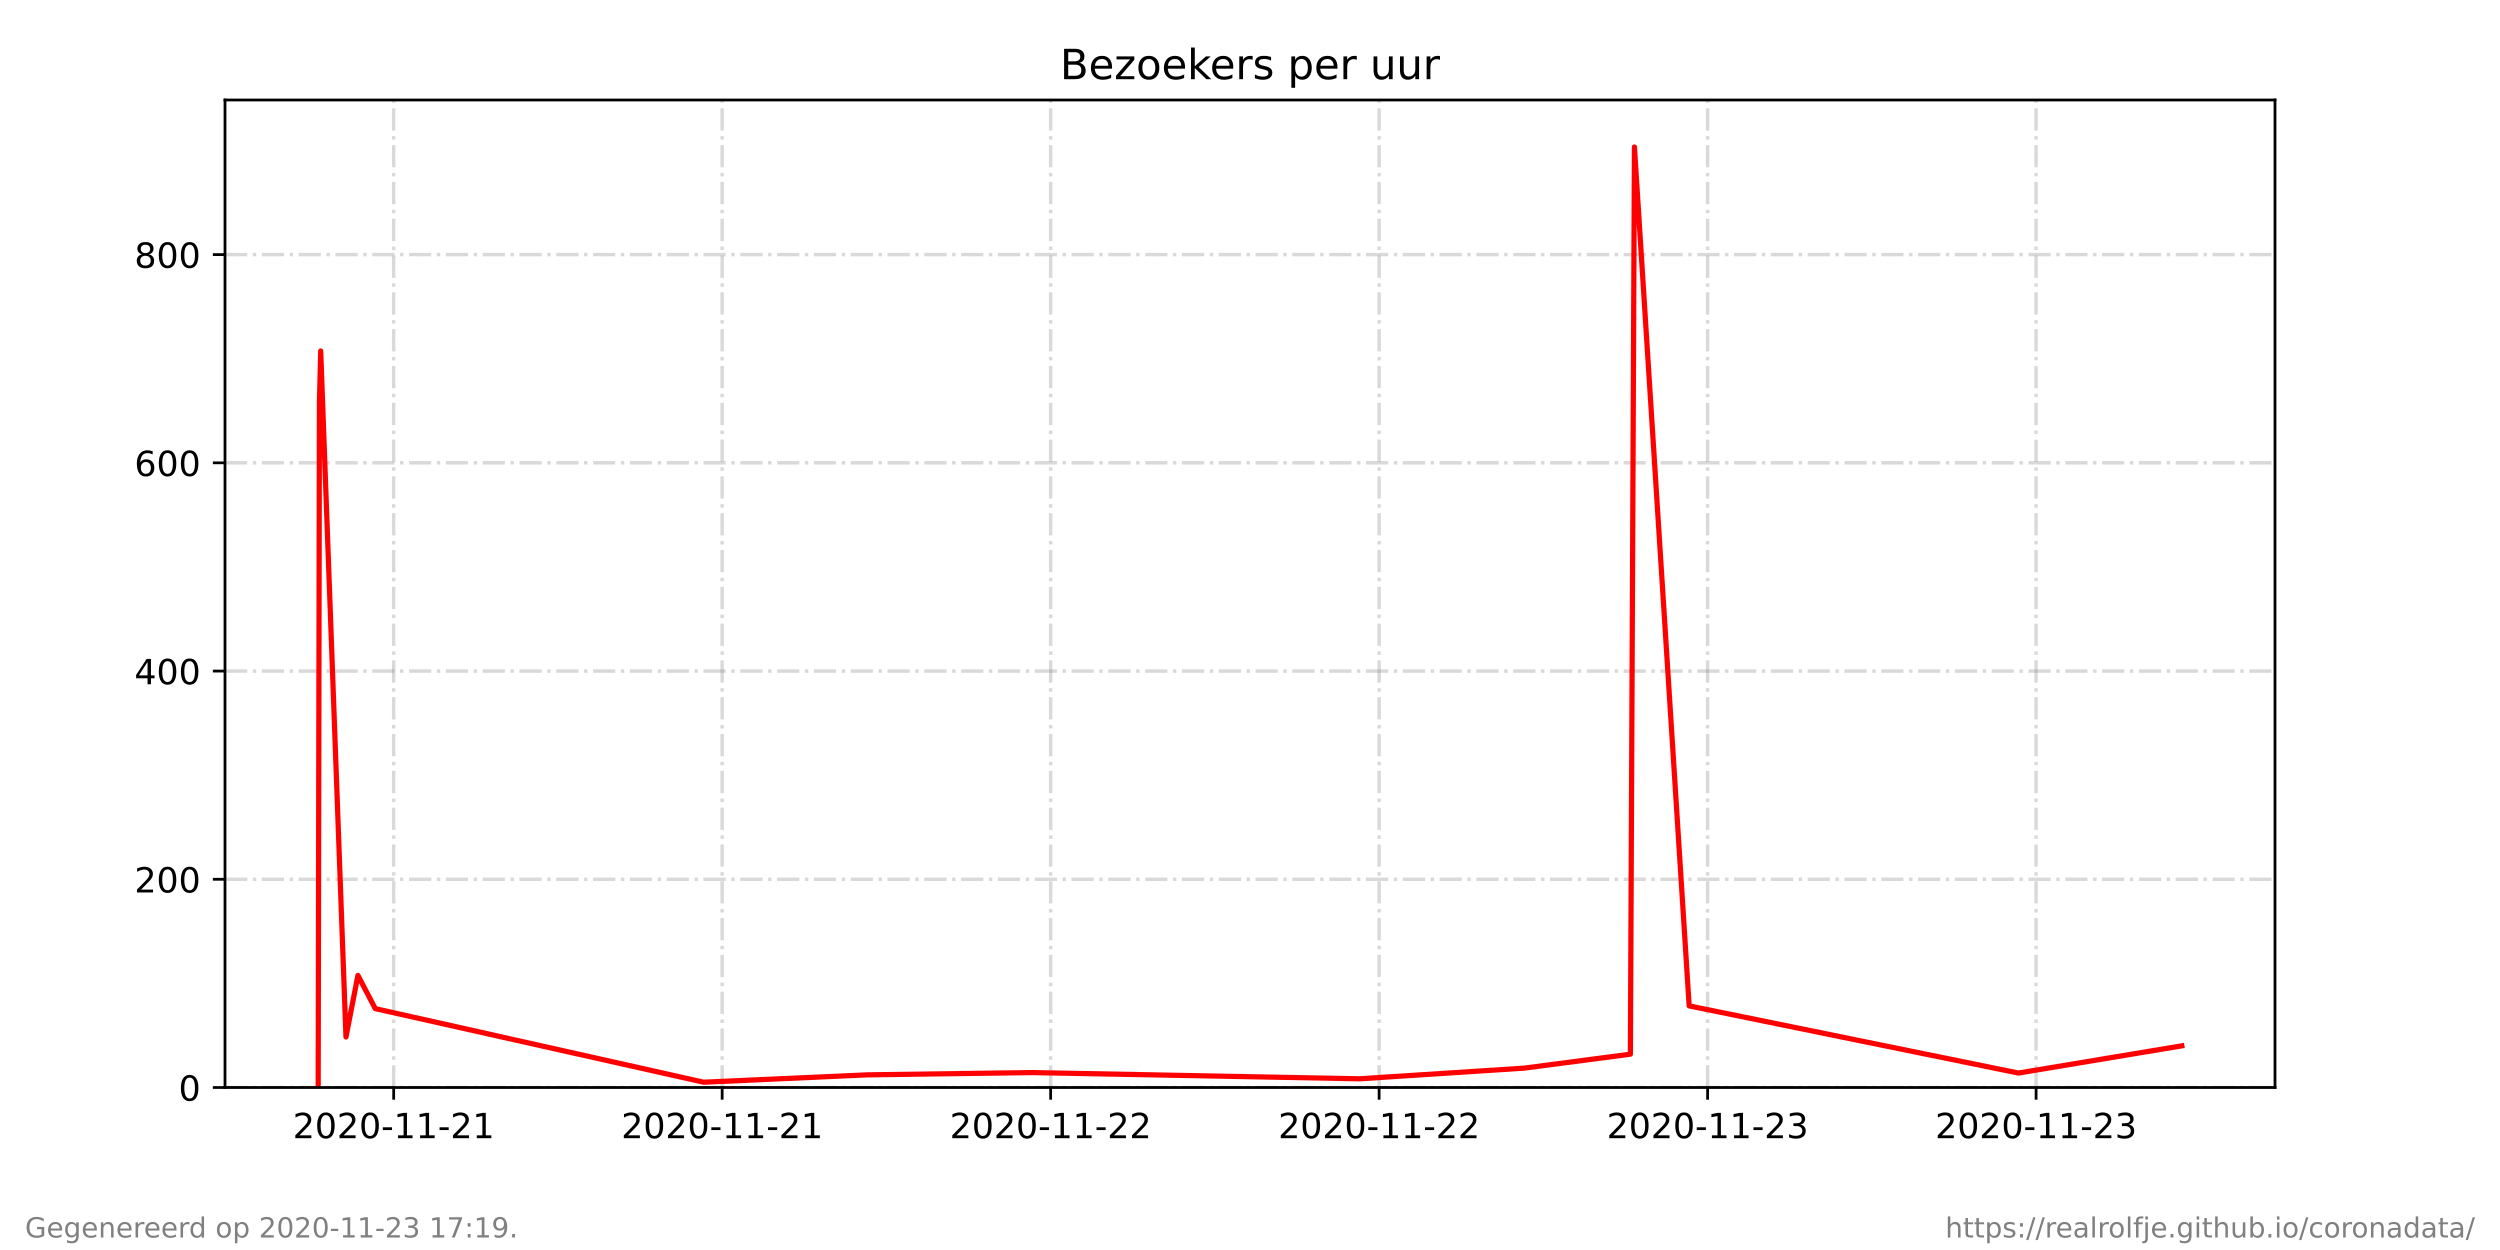
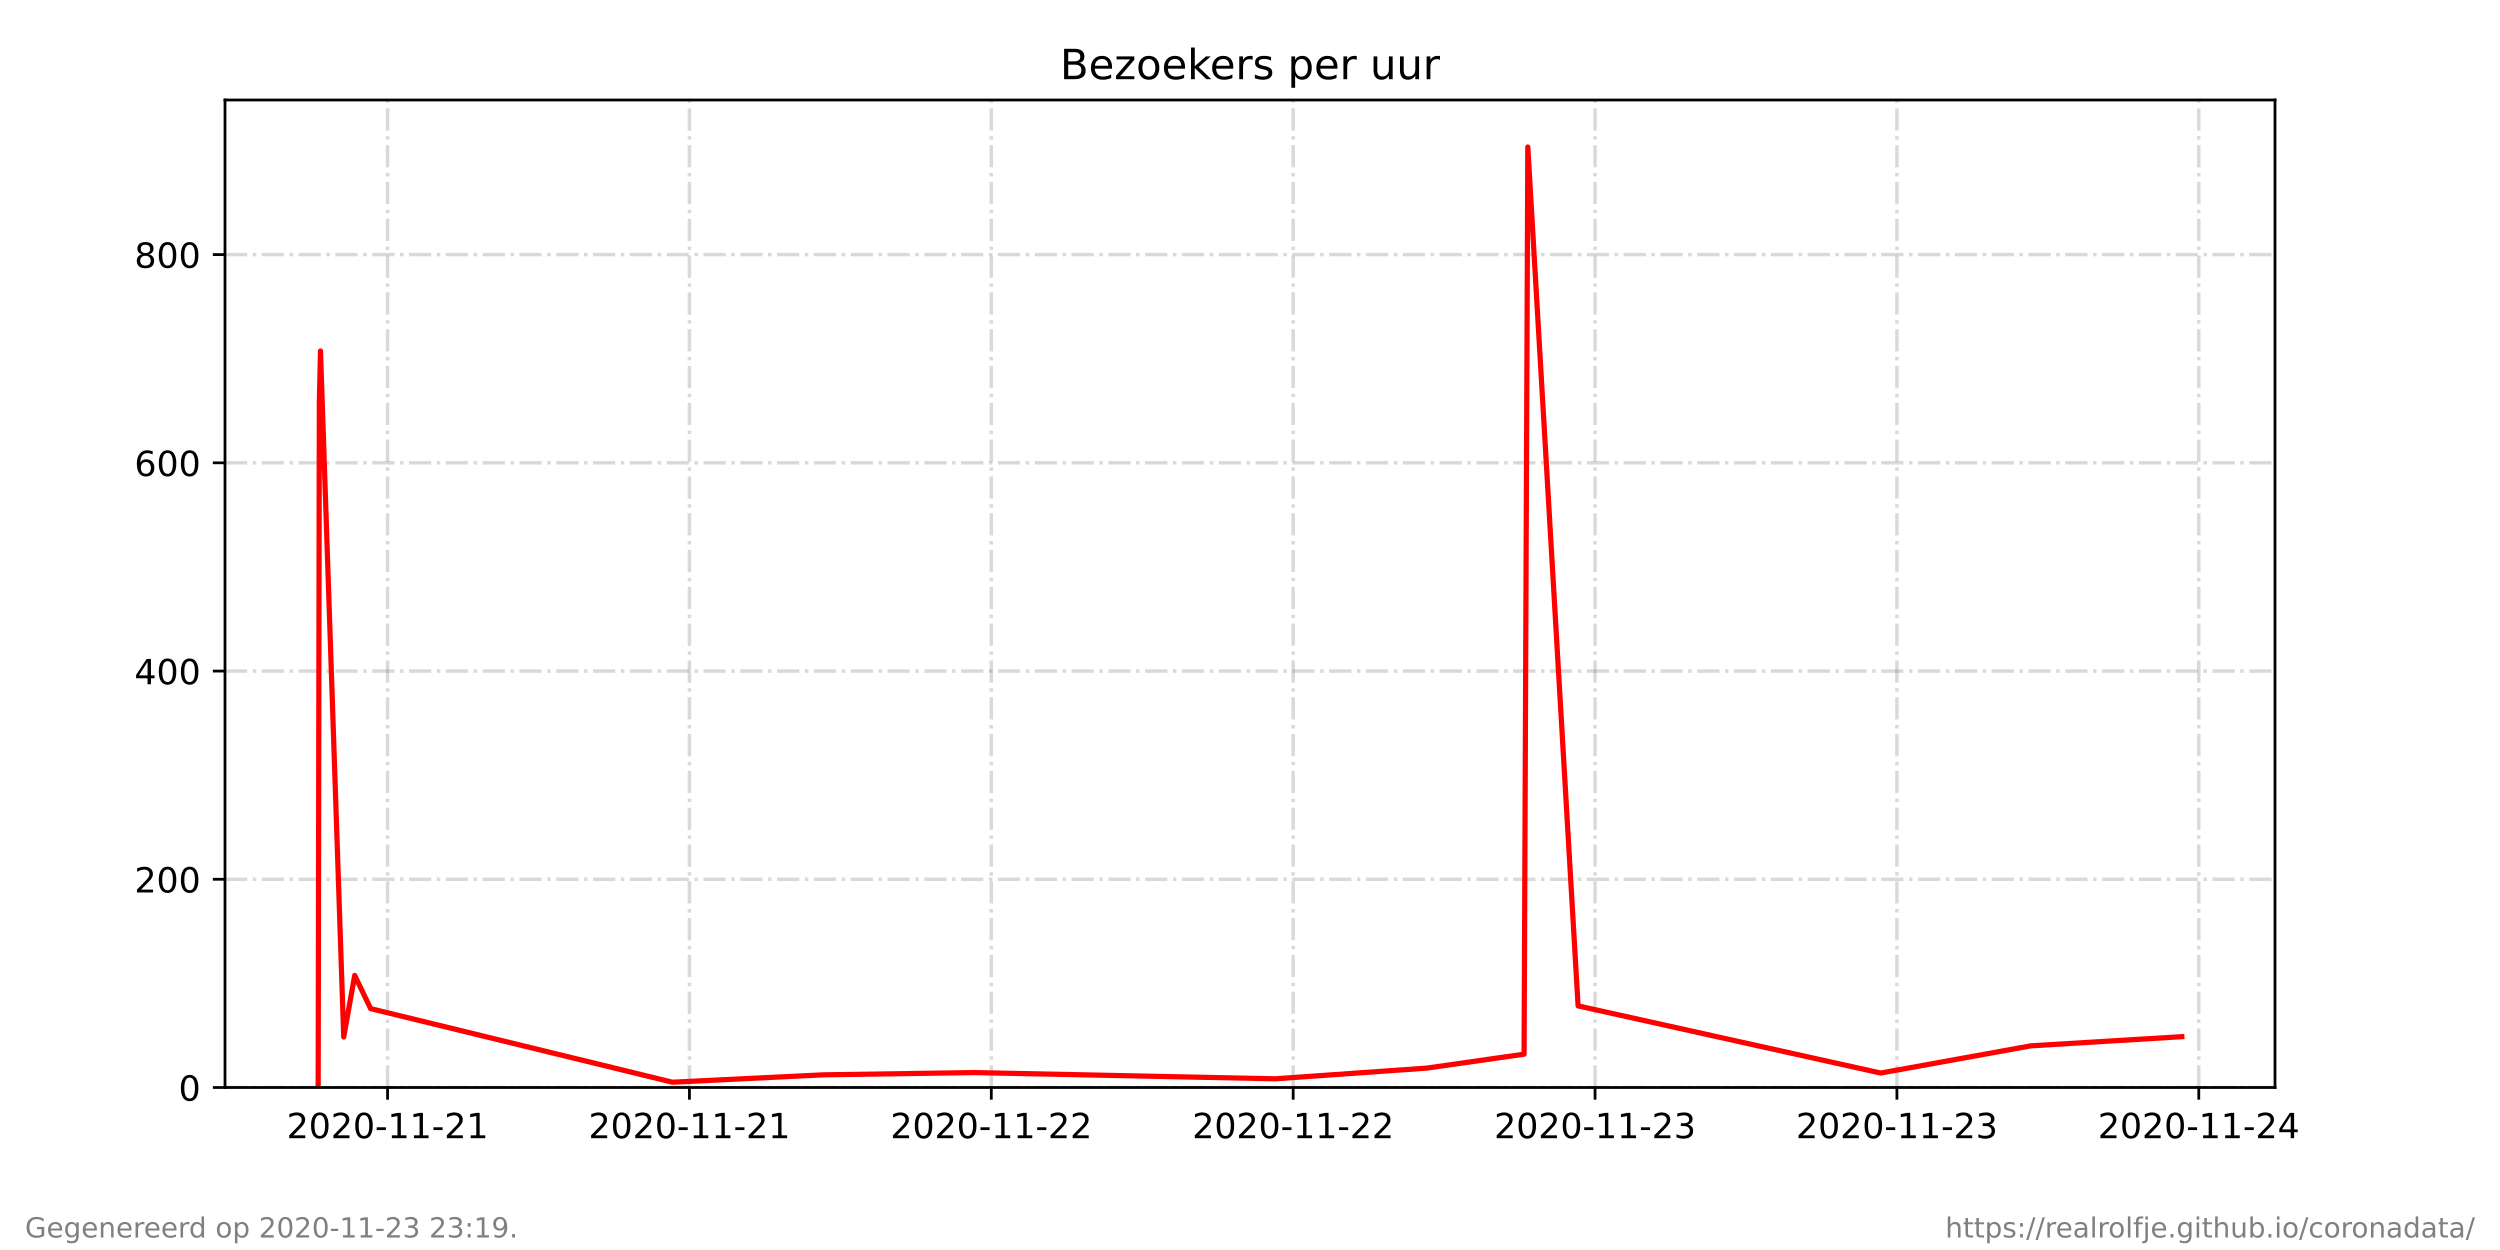
<svg xmlns="http://www.w3.org/2000/svg" xmlns:xlink="http://www.w3.org/1999/xlink" height="360pt" version="1.1" viewBox="0 0 720 360" width="720pt">
  <defs>
    <style type="text/css">*{stroke-linecap:butt;stroke-linejoin:round;}</style>
  </defs>
  <g id="figure_1">
    <g id="patch_1">
      <path d="M 0 360  L 720 360  L 720 0  L 0 0  z " style="fill:#ffffff;" />
    </g>
    <g id="axes_1">
      <g id="patch_2">
        <path d="M 64.8 313.2  L 655.2 313.2  L 655.2 28.8  L 64.8 28.8  z " style="fill:#ffffff;" />
      </g>
      <g id="matplotlib.axis_1">
        <g id="xtick_1">
          <g id="line2d_1">
-             <path clip-path="url(#pda95b20671)" d="M 113.38 313.2  L 113.38 28.8  " style="fill:none;stroke:#808080;stroke-dasharray:6.4,1.6,1,1.6;stroke-dashoffset:0;stroke-opacity:0.3;" />
+             <path clip-path="url(#p04ab63940b)" d="M 111.618 313.2  L 111.618 28.8  " style="fill:none;stroke:#808080;stroke-dasharray:6.4,1.6,1,1.6;stroke-dashoffset:0;stroke-opacity:0.3;" />
          </g>
          <g id="line2d_2">
            <defs>
-               <path d="M 0 0  L 0 3.5  " id="m7d4eda33a1" style="stroke:#000000;stroke-width:0.8;" />
+               <path d="M 0 0  L 0 3.5  " id="m102d24e102" style="stroke:#000000;stroke-width:0.8;" />
            </defs>
            <g>
-               <use style="stroke:#000000;stroke-width:0.8;" x="113.38" xlink:href="#m7d4eda33a1" y="313.2" />
+               <use style="stroke:#000000;stroke-width:0.8;" x="111.618" xlink:href="#m102d24e102" y="313.2" />
            </g>
          </g>
          <g id="text_1">
-             <g transform="translate(84.32181 327.7984)scale(0.1 -0.1)">
+             <g transform="translate(82.56035 327.7984)scale(0.1 -0.1)">
              <defs>
                <path d="M 19.188 8.297  L 53.609 8.297  L 53.609 0  L 7.328 0  L 7.328 8.297  Q 12.938 14.109 22.625 23.891  Q 32.328 33.688 34.812 36.531  Q 39.547 41.844 41.422 45.531  Q 43.312 49.219 43.312 52.781  Q 43.312 58.594 39.234 62.25  Q 35.156 65.922 28.609 65.922  Q 23.969 65.922 18.812 64.312  Q 13.672 62.703 7.812 59.422  L 7.812 69.391  Q 13.766 71.781 18.938 73  Q 24.125 74.219 28.422 74.219  Q 39.75 74.219 46.484 68.547  Q 53.219 62.891 53.219 53.422  Q 53.219 48.922 51.531 44.891  Q 49.859 40.875 45.406 35.406  Q 44.188 33.984 37.641 27.219  Q 31.109 20.453 19.188 8.297  z " id="DejaVuSans-50" />
                <path d="M 31.781 66.406  Q 24.172 66.406 20.328 58.906  Q 16.5 51.422 16.5 36.375  Q 16.5 21.391 20.328 13.891  Q 24.172 6.391 31.781 6.391  Q 39.453 6.391 43.281 13.891  Q 47.125 21.391 47.125 36.375  Q 47.125 51.422 43.281 58.906  Q 39.453 66.406 31.781 66.406  z M 31.781 74.219  Q 44.047 74.219 50.516 64.516  Q 56.984 54.828 56.984 36.375  Q 56.984 17.969 50.516 8.266  Q 44.047 -1.422 31.781 -1.422  Q 19.531 -1.422 13.062 8.266  Q 6.594 17.969 6.594 36.375  Q 6.594 54.828 13.062 64.516  Q 19.531 74.219 31.781 74.219  z " id="DejaVuSans-48" />
                <path d="M 4.891 31.391  L 31.203 31.391  L 31.203 23.391  L 4.891 23.391  z " id="DejaVuSans-45" />
                <path d="M 12.406 8.297  L 28.516 8.297  L 28.516 63.922  L 10.984 60.406  L 10.984 69.391  L 28.422 72.906  L 38.281 72.906  L 38.281 8.297  L 54.391 8.297  L 54.391 0  L 12.406 0  z " id="DejaVuSans-49" />
              </defs>
              <use xlink:href="#DejaVuSans-50" />
              <use x="63.623" xlink:href="#DejaVuSans-48" />
              <use x="127.246" xlink:href="#DejaVuSans-50" />
              <use x="190.869" xlink:href="#DejaVuSans-48" />
              <use x="254.492" xlink:href="#DejaVuSans-45" />
              <use x="290.576" xlink:href="#DejaVuSans-49" />
              <use x="354.199" xlink:href="#DejaVuSans-49" />
              <use x="417.822" xlink:href="#DejaVuSans-45" />
              <use x="453.906" xlink:href="#DejaVuSans-50" />
              <use x="517.529" xlink:href="#DejaVuSans-49" />
            </g>
          </g>
        </g>
        <g id="xtick_2">
          <g id="line2d_3">
-             <path clip-path="url(#pda95b20671)" d="M 207.982 313.2  L 207.982 28.8  " style="fill:none;stroke:#808080;stroke-dasharray:6.4,1.6,1,1.6;stroke-dashoffset:0;stroke-opacity:0.3;" />
+             <path clip-path="url(#p04ab63940b)" d="M 198.557 313.2  L 198.557 28.8  " style="fill:none;stroke:#808080;stroke-dasharray:6.4,1.6,1,1.6;stroke-dashoffset:0;stroke-opacity:0.3;" />
          </g>
          <g id="line2d_4">
            <g>
-               <use style="stroke:#000000;stroke-width:0.8;" x="207.982" xlink:href="#m7d4eda33a1" y="313.2" />
+               <use style="stroke:#000000;stroke-width:0.8;" x="198.557" xlink:href="#m102d24e102" y="313.2" />
            </g>
          </g>
          <g id="text_2">
-             <g transform="translate(178.9244 327.7984)scale(0.1 -0.1)">
+             <g transform="translate(169.499 327.7984)scale(0.1 -0.1)">
              <use xlink:href="#DejaVuSans-50" />
              <use x="63.623" xlink:href="#DejaVuSans-48" />
              <use x="127.246" xlink:href="#DejaVuSans-50" />
              <use x="190.869" xlink:href="#DejaVuSans-48" />
              <use x="254.492" xlink:href="#DejaVuSans-45" />
              <use x="290.576" xlink:href="#DejaVuSans-49" />
              <use x="354.199" xlink:href="#DejaVuSans-49" />
              <use x="417.822" xlink:href="#DejaVuSans-45" />
              <use x="453.906" xlink:href="#DejaVuSans-50" />
              <use x="517.529" xlink:href="#DejaVuSans-49" />
            </g>
          </g>
        </g>
        <g id="xtick_3">
          <g id="line2d_5">
-             <path clip-path="url(#pda95b20671)" d="M 302.585 313.2  L 302.585 28.8  " style="fill:none;stroke:#808080;stroke-dasharray:6.4,1.6,1,1.6;stroke-dashoffset:0;stroke-opacity:0.3;" />
+             <path clip-path="url(#p04ab63940b)" d="M 285.495 313.2  L 285.495 28.8  " style="fill:none;stroke:#808080;stroke-dasharray:6.4,1.6,1,1.6;stroke-dashoffset:0;stroke-opacity:0.3;" />
          </g>
          <g id="line2d_6">
            <g>
-               <use style="stroke:#000000;stroke-width:0.8;" x="302.585" xlink:href="#m7d4eda33a1" y="313.2" />
+               <use style="stroke:#000000;stroke-width:0.8;" x="285.495" xlink:href="#m102d24e102" y="313.2" />
            </g>
          </g>
          <g id="text_3">
-             <g transform="translate(273.527 327.7984)scale(0.1 -0.1)">
+             <g transform="translate(256.4376 327.7984)scale(0.1 -0.1)">
              <use xlink:href="#DejaVuSans-50" />
              <use x="63.623" xlink:href="#DejaVuSans-48" />
              <use x="127.246" xlink:href="#DejaVuSans-50" />
              <use x="190.869" xlink:href="#DejaVuSans-48" />
              <use x="254.492" xlink:href="#DejaVuSans-45" />
              <use x="290.576" xlink:href="#DejaVuSans-49" />
              <use x="354.199" xlink:href="#DejaVuSans-49" />
              <use x="417.822" xlink:href="#DejaVuSans-45" />
              <use x="453.906" xlink:href="#DejaVuSans-50" />
              <use x="517.529" xlink:href="#DejaVuSans-50" />
            </g>
          </g>
        </g>
        <g id="xtick_4">
          <g id="line2d_7">
-             <path clip-path="url(#pda95b20671)" d="M 397.187 313.2  L 397.187 28.8  " style="fill:none;stroke:#808080;stroke-dasharray:6.4,1.6,1,1.6;stroke-dashoffset:0;stroke-opacity:0.3;" />
+             <path clip-path="url(#p04ab63940b)" d="M 372.434 313.2  L 372.434 28.8  " style="fill:none;stroke:#808080;stroke-dasharray:6.4,1.6,1,1.6;stroke-dashoffset:0;stroke-opacity:0.3;" />
          </g>
          <g id="line2d_8">
            <g>
-               <use style="stroke:#000000;stroke-width:0.8;" x="397.187" xlink:href="#m7d4eda33a1" y="313.2" />
+               <use style="stroke:#000000;stroke-width:0.8;" x="372.434" xlink:href="#m102d24e102" y="313.2" />
            </g>
          </g>
          <g id="text_4">
-             <g transform="translate(368.1295 327.7984)scale(0.1 -0.1)">
+             <g transform="translate(343.3762 327.7984)scale(0.1 -0.1)">
              <use xlink:href="#DejaVuSans-50" />
              <use x="63.623" xlink:href="#DejaVuSans-48" />
              <use x="127.246" xlink:href="#DejaVuSans-50" />
              <use x="190.869" xlink:href="#DejaVuSans-48" />
              <use x="254.492" xlink:href="#DejaVuSans-45" />
              <use x="290.576" xlink:href="#DejaVuSans-49" />
              <use x="354.199" xlink:href="#DejaVuSans-49" />
              <use x="417.822" xlink:href="#DejaVuSans-45" />
              <use x="453.906" xlink:href="#DejaVuSans-50" />
              <use x="517.529" xlink:href="#DejaVuSans-50" />
            </g>
          </g>
        </g>
        <g id="xtick_5">
          <g id="line2d_9">
-             <path clip-path="url(#pda95b20671)" d="M 491.79 313.2  L 491.79 28.8  " style="fill:none;stroke:#808080;stroke-dasharray:6.4,1.6,1,1.6;stroke-dashoffset:0;stroke-opacity:0.3;" />
+             <path clip-path="url(#p04ab63940b)" d="M 459.373 313.2  L 459.373 28.8  " style="fill:none;stroke:#808080;stroke-dasharray:6.4,1.6,1,1.6;stroke-dashoffset:0;stroke-opacity:0.3;" />
          </g>
          <g id="line2d_10">
            <g>
-               <use style="stroke:#000000;stroke-width:0.8;" x="491.79" xlink:href="#m7d4eda33a1" y="313.2" />
+               <use style="stroke:#000000;stroke-width:0.8;" x="459.373" xlink:href="#m102d24e102" y="313.2" />
            </g>
          </g>
          <g id="text_5">
-             <g transform="translate(462.7321 327.7984)scale(0.1 -0.1)">
+             <g transform="translate(430.3148 327.7984)scale(0.1 -0.1)">
              <defs>
                <path d="M 40.578 39.312  Q 47.656 37.797 51.625 33  Q 55.609 28.219 55.609 21.188  Q 55.609 10.406 48.188 4.484  Q 40.766 -1.422 27.094 -1.422  Q 22.516 -1.422 17.656 -0.516  Q 12.797 0.391 7.625 2.203  L 7.625 11.719  Q 11.719 9.328 16.594 8.109  Q 21.484 6.891 26.812 6.891  Q 36.078 6.891 40.938 10.547  Q 45.797 14.203 45.797 21.188  Q 45.797 27.641 41.281 31.266  Q 36.766 34.906 28.719 34.906  L 20.219 34.906  L 20.219 43.016  L 29.109 43.016  Q 36.375 43.016 40.234 45.922  Q 44.094 48.828 44.094 54.297  Q 44.094 59.906 40.109 62.906  Q 36.141 65.922 28.719 65.922  Q 24.656 65.922 20.016 65.031  Q 15.375 64.156 9.812 62.312  L 9.812 71.094  Q 15.438 72.656 20.344 73.438  Q 25.25 74.219 29.594 74.219  Q 40.828 74.219 47.359 69.109  Q 53.906 64.016 53.906 55.328  Q 53.906 49.266 50.438 45.094  Q 46.969 40.922 40.578 39.312  z " id="DejaVuSans-51" />
              </defs>
              <use xlink:href="#DejaVuSans-50" />
              <use x="63.623" xlink:href="#DejaVuSans-48" />
              <use x="127.246" xlink:href="#DejaVuSans-50" />
              <use x="190.869" xlink:href="#DejaVuSans-48" />
              <use x="254.492" xlink:href="#DejaVuSans-45" />
              <use x="290.576" xlink:href="#DejaVuSans-49" />
              <use x="354.199" xlink:href="#DejaVuSans-49" />
              <use x="417.822" xlink:href="#DejaVuSans-45" />
              <use x="453.906" xlink:href="#DejaVuSans-50" />
              <use x="517.529" xlink:href="#DejaVuSans-51" />
            </g>
          </g>
        </g>
        <g id="xtick_6">
          <g id="line2d_11">
-             <path clip-path="url(#pda95b20671)" d="M 586.393 313.2  L 586.393 28.8  " style="fill:none;stroke:#808080;stroke-dasharray:6.4,1.6,1,1.6;stroke-dashoffset:0;stroke-opacity:0.3;" />
+             <path clip-path="url(#p04ab63940b)" d="M 546.311 313.2  L 546.311 28.8  " style="fill:none;stroke:#808080;stroke-dasharray:6.4,1.6,1,1.6;stroke-dashoffset:0;stroke-opacity:0.3;" />
          </g>
          <g id="line2d_12">
            <g>
-               <use style="stroke:#000000;stroke-width:0.8;" x="586.393" xlink:href="#m7d4eda33a1" y="313.2" />
+               <use style="stroke:#000000;stroke-width:0.8;" x="546.311" xlink:href="#m102d24e102" y="313.2" />
            </g>
          </g>
          <g id="text_6">
-             <g transform="translate(557.3347 327.7984)scale(0.1 -0.1)">
+             <g transform="translate(517.2535 327.7984)scale(0.1 -0.1)">
              <use xlink:href="#DejaVuSans-50" />
              <use x="63.623" xlink:href="#DejaVuSans-48" />
              <use x="127.246" xlink:href="#DejaVuSans-50" />
              <use x="190.869" xlink:href="#DejaVuSans-48" />
              <use x="254.492" xlink:href="#DejaVuSans-45" />
              <use x="290.576" xlink:href="#DejaVuSans-49" />
              <use x="354.199" xlink:href="#DejaVuSans-49" />
              <use x="417.822" xlink:href="#DejaVuSans-45" />
              <use x="453.906" xlink:href="#DejaVuSans-50" />
              <use x="517.529" xlink:href="#DejaVuSans-51" />
            </g>
          </g>
        </g>
-       </g>
-       <g id="matplotlib.axis_2">
-         <g id="ytick_1">
+         <g id="xtick_7">
          <g id="line2d_13">
-             <path clip-path="url(#pda95b20671)" d="M 64.8 313.2  L 655.2 313.2  " style="fill:none;stroke:#808080;stroke-dasharray:6.4,1.6,1,1.6;stroke-dashoffset:0;stroke-opacity:0.3;" />
+             <path clip-path="url(#p04ab63940b)" d="M 633.25 313.2  L 633.25 28.8  " style="fill:none;stroke:#808080;stroke-dasharray:6.4,1.6,1,1.6;stroke-dashoffset:0;stroke-opacity:0.3;" />
          </g>
          <g id="line2d_14">
-             <defs>
-               <path d="M 0 0  L -3.5 0  " id="m182c0d3eeb" style="stroke:#000000;stroke-width:0.8;" />
-             </defs>
-             <g>
-               <use style="stroke:#000000;stroke-width:0.8;" x="64.8" xlink:href="#m182c0d3eeb" y="313.2" />
+             <g>
+               <use style="stroke:#000000;stroke-width:0.8;" x="633.25" xlink:href="#m102d24e102" y="313.2" />
            </g>
          </g>
          <g id="text_7">
-             <g transform="translate(51.4375 316.9992)scale(0.1 -0.1)">
-               <use xlink:href="#DejaVuSans-48" />
-             </g>
-           </g>
-         </g>
-         <g id="ytick_2">
-           <g id="line2d_15">
-             <path clip-path="url(#pda95b20671)" d="M 64.8 253.232  L 655.2 253.232  " style="fill:none;stroke:#808080;stroke-dasharray:6.4,1.6,1,1.6;stroke-dashoffset:0;stroke-opacity:0.3;" />
-           </g>
-           <g id="line2d_16">
-             <g>
-               <use style="stroke:#000000;stroke-width:0.8;" x="64.8" xlink:href="#m182c0d3eeb" y="253.232" />
-             </g>
-           </g>
-           <g id="text_8">
-             <g transform="translate(38.7125 257.031)scale(0.1 -0.1)">
-               <use xlink:href="#DejaVuSans-50" />
-               <use x="63.623" xlink:href="#DejaVuSans-48" />
-               <use x="127.246" xlink:href="#DejaVuSans-48" />
-             </g>
-           </g>
-         </g>
-         <g id="ytick_3">
-           <g id="line2d_17">
-             <path clip-path="url(#pda95b20671)" d="M 64.8 193.264  L 655.2 193.264  " style="fill:none;stroke:#808080;stroke-dasharray:6.4,1.6,1,1.6;stroke-dashoffset:0;stroke-opacity:0.3;" />
-           </g>
-           <g id="line2d_18">
-             <g>
-               <use style="stroke:#000000;stroke-width:0.8;" x="64.8" xlink:href="#m182c0d3eeb" y="193.264" />
-             </g>
-           </g>
-           <g id="text_9">
-             <g transform="translate(38.7125 197.0628)scale(0.1 -0.1)">
+             <g transform="translate(604.1921 327.7984)scale(0.1 -0.1)">
              <defs>
                <path d="M 37.797 64.312  L 12.891 25.391  L 37.797 25.391  z M 35.203 72.906  L 47.609 72.906  L 47.609 25.391  L 58.016 25.391  L 58.016 17.188  L 47.609 17.188  L 47.609 0  L 37.797 0  L 37.797 17.188  L 4.891 17.188  L 4.891 26.703  z " id="DejaVuSans-52" />
              </defs>
+               <use xlink:href="#DejaVuSans-50" />
+               <use x="63.623" xlink:href="#DejaVuSans-48" />
+               <use x="127.246" xlink:href="#DejaVuSans-50" />
+               <use x="190.869" xlink:href="#DejaVuSans-48" />
+               <use x="254.492" xlink:href="#DejaVuSans-45" />
+               <use x="290.576" xlink:href="#DejaVuSans-49" />
+               <use x="354.199" xlink:href="#DejaVuSans-49" />
+               <use x="417.822" xlink:href="#DejaVuSans-45" />
+               <use x="453.906" xlink:href="#DejaVuSans-50" />
+               <use x="517.529" xlink:href="#DejaVuSans-52" />
+             </g>
+           </g>
+         </g>
+       </g>
+       <g id="matplotlib.axis_2">
+         <g id="ytick_1">
+           <g id="line2d_15">
+             <path clip-path="url(#p04ab63940b)" d="M 64.8 313.2  L 655.2 313.2  " style="fill:none;stroke:#808080;stroke-dasharray:6.4,1.6,1,1.6;stroke-dashoffset:0;stroke-opacity:0.3;" />
+           </g>
+           <g id="line2d_16">
+             <defs>
+               <path d="M 0 0  L -3.5 0  " id="mc0eb3020c3" style="stroke:#000000;stroke-width:0.8;" />
+             </defs>
+             <g>
+               <use style="stroke:#000000;stroke-width:0.8;" x="64.8" xlink:href="#mc0eb3020c3" y="313.2" />
+             </g>
+           </g>
+           <g id="text_8">
+             <g transform="translate(51.4375 316.9992)scale(0.1 -0.1)">
+               <use xlink:href="#DejaVuSans-48" />
+             </g>
+           </g>
+         </g>
+         <g id="ytick_2">
+           <g id="line2d_17">
+             <path clip-path="url(#p04ab63940b)" d="M 64.8 253.232  L 655.2 253.232  " style="fill:none;stroke:#808080;stroke-dasharray:6.4,1.6,1,1.6;stroke-dashoffset:0;stroke-opacity:0.3;" />
+           </g>
+           <g id="line2d_18">
+             <g>
+               <use style="stroke:#000000;stroke-width:0.8;" x="64.8" xlink:href="#mc0eb3020c3" y="253.232" />
+             </g>
+           </g>
+           <g id="text_9">
+             <g transform="translate(38.7125 257.031)scale(0.1 -0.1)">
+               <use xlink:href="#DejaVuSans-50" />
+               <use x="63.623" xlink:href="#DejaVuSans-48" />
+               <use x="127.246" xlink:href="#DejaVuSans-48" />
+             </g>
+           </g>
+         </g>
+         <g id="ytick_3">
+           <g id="line2d_19">
+             <path clip-path="url(#p04ab63940b)" d="M 64.8 193.264  L 655.2 193.264  " style="fill:none;stroke:#808080;stroke-dasharray:6.4,1.6,1,1.6;stroke-dashoffset:0;stroke-opacity:0.3;" />
+           </g>
+           <g id="line2d_20">
+             <g>
+               <use style="stroke:#000000;stroke-width:0.8;" x="64.8" xlink:href="#mc0eb3020c3" y="193.264" />
+             </g>
+           </g>
+           <g id="text_10">
+             <g transform="translate(38.7125 197.0628)scale(0.1 -0.1)">
              <use xlink:href="#DejaVuSans-52" />
              <use x="63.623" xlink:href="#DejaVuSans-48" />
              <use x="127.246" xlink:href="#DejaVuSans-48" />
            </g>
          </g>
        </g>
        <g id="ytick_4">
-           <g id="line2d_19">
-             <path clip-path="url(#pda95b20671)" d="M 64.8 133.295  L 655.2 133.295  " style="fill:none;stroke:#808080;stroke-dasharray:6.4,1.6,1,1.6;stroke-dashoffset:0;stroke-opacity:0.3;" />
-           </g>
-           <g id="line2d_20">
-             <g>
-               <use style="stroke:#000000;stroke-width:0.8;" x="64.8" xlink:href="#m182c0d3eeb" y="133.295" />
-             </g>
-           </g>
-           <g id="text_10">
+           <g id="line2d_21">
+             <path clip-path="url(#p04ab63940b)" d="M 64.8 133.295  L 655.2 133.295  " style="fill:none;stroke:#808080;stroke-dasharray:6.4,1.6,1,1.6;stroke-dashoffset:0;stroke-opacity:0.3;" />
+           </g>
+           <g id="line2d_22">
+             <g>
+               <use style="stroke:#000000;stroke-width:0.8;" x="64.8" xlink:href="#mc0eb3020c3" y="133.295" />
+             </g>
+           </g>
+           <g id="text_11">
            <g transform="translate(38.7125 137.0946)scale(0.1 -0.1)">
              <defs>
                <path d="M 33.016 40.375  Q 26.375 40.375 22.484 35.828  Q 18.609 31.297 18.609 23.391  Q 18.609 15.531 22.484 10.953  Q 26.375 6.391 33.016 6.391  Q 39.656 6.391 43.531 10.953  Q 47.406 15.531 47.406 23.391  Q 47.406 31.297 43.531 35.828  Q 39.656 40.375 33.016 40.375  z M 52.594 71.297  L 52.594 62.312  Q 48.875 64.062 45.094 64.984  Q 41.312 65.922 37.594 65.922  Q 27.828 65.922 22.672 59.328  Q 17.531 52.734 16.797 39.406  Q 19.672 43.656 24.016 45.922  Q 28.375 48.188 33.594 48.188  Q 44.578 48.188 50.953 41.516  Q 57.328 34.859 57.328 23.391  Q 57.328 12.156 50.688 5.359  Q 44.047 -1.422 33.016 -1.422  Q 20.359 -1.422 13.672 8.266  Q 6.984 17.969 6.984 36.375  Q 6.984 53.656 15.188 63.938  Q 23.391 74.219 37.203 74.219  Q 40.922 74.219 44.703 73.484  Q 48.484 72.75 52.594 71.297  z " id="DejaVuSans-54" />
              </defs>
              <use xlink:href="#DejaVuSans-54" />
              <use x="63.623" xlink:href="#DejaVuSans-48" />
              <use x="127.246" xlink:href="#DejaVuSans-48" />
            </g>
          </g>
        </g>
        <g id="ytick_5">
-           <g id="line2d_21">
-             <path clip-path="url(#pda95b20671)" d="M 64.8 73.327  L 655.2 73.327  " style="fill:none;stroke:#808080;stroke-dasharray:6.4,1.6,1,1.6;stroke-dashoffset:0;stroke-opacity:0.3;" />
-           </g>
-           <g id="line2d_22">
-             <g>
-               <use style="stroke:#000000;stroke-width:0.8;" x="64.8" xlink:href="#m182c0d3eeb" y="73.327" />
-             </g>
-           </g>
-           <g id="text_11">
+           <g id="line2d_23">
+             <path clip-path="url(#p04ab63940b)" d="M 64.8 73.327  L 655.2 73.327  " style="fill:none;stroke:#808080;stroke-dasharray:6.4,1.6,1,1.6;stroke-dashoffset:0;stroke-opacity:0.3;" />
+           </g>
+           <g id="line2d_24">
+             <g>
+               <use style="stroke:#000000;stroke-width:0.8;" x="64.8" xlink:href="#mc0eb3020c3" y="73.327" />
+             </g>
+           </g>
+           <g id="text_12">
            <g transform="translate(38.7125 77.1264)scale(0.1 -0.1)">
              <defs>
                <path d="M 31.781 34.625  Q 24.75 34.625 20.719 30.859  Q 16.703 27.094 16.703 20.516  Q 16.703 13.922 20.719 10.156  Q 24.75 6.391 31.781 6.391  Q 38.812 6.391 42.859 10.172  Q 46.922 13.969 46.922 20.516  Q 46.922 27.094 42.891 30.859  Q 38.875 34.625 31.781 34.625  z M 21.922 38.812  Q 15.578 40.375 12.031 44.719  Q 8.5 49.078 8.5 55.328  Q 8.5 64.062 14.719 69.141  Q 20.953 74.219 31.781 74.219  Q 42.672 74.219 48.875 69.141  Q 55.078 64.062 55.078 55.328  Q 55.078 49.078 51.531 44.719  Q 48 40.375 41.703 38.812  Q 48.828 37.156 52.797 32.312  Q 56.781 27.484 56.781 20.516  Q 56.781 9.906 50.312 4.234  Q 43.844 -1.422 31.781 -1.422  Q 19.734 -1.422 13.25 4.234  Q 6.781 9.906 6.781 20.516  Q 6.781 27.484 10.781 32.312  Q 14.797 37.156 21.922 38.812  z M 18.312 54.391  Q 18.312 48.734 21.844 45.562  Q 25.391 42.391 31.781 42.391  Q 38.141 42.391 41.719 45.562  Q 45.312 48.734 45.312 54.391  Q 45.312 60.062 41.719 63.234  Q 38.141 66.406 31.781 66.406  Q 25.391 66.406 21.844 63.234  Q 18.312 60.062 18.312 54.391  z " id="DejaVuSans-56" />
              </defs>
              <use xlink:href="#DejaVuSans-56" />
              <use x="63.623" xlink:href="#DejaVuSans-48" />
              <use x="127.246" xlink:href="#DejaVuSans-48" />
            </g>
          </g>
        </g>
      </g>
-       <g id="line2d_23">
-         <path clip-path="url(#pda95b20671)" d="M 91.636 313.2  L 91.996 115.744  L 92.361 101.082  L 99.64 298.651  L 103.081 280.916  L 108.074 290.489  L 202.652 311.676  L 249.958 309.552  L 297.272 308.904  L 391.601 310.694  L 439.01 307.616  L 469.554 303.604  L 470.715 42.343  L 486.479 289.697  L 581.294 309.037  L 628.364 301.198  " style="fill:none;stroke:#ff0000;stroke-linecap:square;stroke-width:1.5;" />
+       <g id="line2d_25">
+         <path clip-path="url(#p04ab63940b)" d="M 91.636 313.2  L 91.966 115.744  L 92.302 101.082  L 98.992 298.651  L 102.154 280.916  L 106.742 290.489  L 193.658 311.676  L 237.132 309.552  L 280.613 308.904  L 367.3 310.694  L 410.868 307.616  L 438.938 303.604  L 440.005 42.343  L 454.492 289.697  L 541.626 309.037  L 584.882 301.198  L 628.364 298.562  " style="fill:none;stroke:#ff0000;stroke-linecap:square;stroke-width:1.5;" />
      </g>
      <g id="patch_3">
        <path d="M 64.8 313.2  L 64.8 28.8  " style="fill:none;stroke:#000000;stroke-linecap:square;stroke-linejoin:miter;stroke-width:0.8;" />
      </g>
      <g id="patch_4">
        <path d="M 655.2 313.2  L 655.2 28.8  " style="fill:none;stroke:#000000;stroke-linecap:square;stroke-linejoin:miter;stroke-width:0.8;" />
      </g>
      <g id="patch_5">
        <path d="M 64.8 313.2  L 655.2 313.2  " style="fill:none;stroke:#000000;stroke-linecap:square;stroke-linejoin:miter;stroke-width:0.8;" />
      </g>
      <g id="patch_6">
        <path d="M 64.8 28.8  L 655.2 28.8  " style="fill:none;stroke:#000000;stroke-linecap:square;stroke-linejoin:miter;stroke-width:0.8;" />
      </g>
-       <g id="text_12">
+       <g id="text_13">
        <g transform="translate(305.2856 22.8)scale(0.12 -0.12)">
          <defs>
            <path d="M 19.672 34.812  L 19.672 8.109  L 35.5 8.109  Q 43.453 8.109 47.281 11.406  Q 51.125 14.703 51.125 21.484  Q 51.125 28.328 47.281 31.562  Q 43.453 34.812 35.5 34.812  z M 19.672 64.797  L 19.672 42.828  L 34.281 42.828  Q 41.5 42.828 45.031 45.531  Q 48.578 48.25 48.578 53.812  Q 48.578 59.328 45.031 62.062  Q 41.5 64.797 34.281 64.797  z M 9.812 72.906  L 35.016 72.906  Q 46.297 72.906 52.391 68.219  Q 58.5 63.531 58.5 54.891  Q 58.5 48.188 55.375 44.234  Q 52.25 40.281 46.188 39.312  Q 53.469 37.75 57.5 32.781  Q 61.531 27.828 61.531 20.406  Q 61.531 10.641 54.891 5.312  Q 48.25 0 35.984 0  L 9.812 0  z " id="DejaVuSans-66" />
            <path d="M 56.203 29.594  L 56.203 25.203  L 14.891 25.203  Q 15.484 15.922 20.484 11.062  Q 25.484 6.203 34.422 6.203  Q 39.594 6.203 44.453 7.469  Q 49.312 8.734 54.109 11.281  L 54.109 2.781  Q 49.266 0.734 44.188 -0.344  Q 39.109 -1.422 33.891 -1.422  Q 20.797 -1.422 13.156 6.188  Q 5.516 13.812 5.516 26.812  Q 5.516 40.234 12.766 48.109  Q 20.016 56 32.328 56  Q 43.359 56 49.781 48.891  Q 56.203 41.797 56.203 29.594  z M 47.219 32.234  Q 47.125 39.594 43.094 43.984  Q 39.062 48.391 32.422 48.391  Q 24.906 48.391 20.391 44.141  Q 15.875 39.891 15.188 32.172  z " id="DejaVuSans-101" />
            <path d="M 5.516 54.688  L 48.188 54.688  L 48.188 46.484  L 14.406 7.172  L 48.188 7.172  L 48.188 0  L 4.297 0  L 4.297 8.203  L 38.094 47.516  L 5.516 47.516  z " id="DejaVuSans-122" />
            <path d="M 30.609 48.391  Q 23.391 48.391 19.188 42.75  Q 14.984 37.109 14.984 27.297  Q 14.984 17.484 19.156 11.844  Q 23.344 6.203 30.609 6.203  Q 37.797 6.203 41.984 11.859  Q 46.188 17.531 46.188 27.297  Q 46.188 37.016 41.984 42.703  Q 37.797 48.391 30.609 48.391  z M 30.609 56  Q 42.328 56 49.016 48.375  Q 55.719 40.766 55.719 27.297  Q 55.719 13.875 49.016 6.219  Q 42.328 -1.422 30.609 -1.422  Q 18.844 -1.422 12.172 6.219  Q 5.516 13.875 5.516 27.297  Q 5.516 40.766 12.172 48.375  Q 18.844 56 30.609 56  z " id="DejaVuSans-111" />
            <path d="M 9.078 75.984  L 18.109 75.984  L 18.109 31.109  L 44.922 54.688  L 56.391 54.688  L 27.391 29.109  L 57.625 0  L 45.906 0  L 18.109 26.703  L 18.109 0  L 9.078 0  z " id="DejaVuSans-107" />
            <path d="M 41.109 46.297  Q 39.594 47.172 37.812 47.578  Q 36.031 48 33.891 48  Q 26.266 48 22.188 43.047  Q 18.109 38.094 18.109 28.812  L 18.109 0  L 9.078 0  L 9.078 54.688  L 18.109 54.688  L 18.109 46.188  Q 20.953 51.172 25.484 53.578  Q 30.031 56 36.531 56  Q 37.453 56 38.578 55.875  Q 39.703 55.766 41.062 55.516  z " id="DejaVuSans-114" />
            <path d="M 44.281 53.078  L 44.281 44.578  Q 40.484 46.531 36.375 47.5  Q 32.281 48.484 27.875 48.484  Q 21.188 48.484 17.844 46.438  Q 14.5 44.391 14.5 40.281  Q 14.5 37.156 16.891 35.375  Q 19.281 33.594 26.516 31.984  L 29.594 31.297  Q 39.156 29.25 43.188 25.516  Q 47.219 21.781 47.219 15.094  Q 47.219 7.469 41.188 3.016  Q 35.156 -1.422 24.609 -1.422  Q 20.219 -1.422 15.453 -0.562  Q 10.688 0.297 5.422 2  L 5.422 11.281  Q 10.406 8.688 15.234 7.391  Q 20.062 6.109 24.812 6.109  Q 31.156 6.109 34.562 8.281  Q 37.984 10.453 37.984 14.406  Q 37.984 18.062 35.516 20.016  Q 33.062 21.969 24.703 23.781  L 21.578 24.516  Q 13.234 26.266 9.516 29.906  Q 5.812 33.547 5.812 39.891  Q 5.812 47.609 11.281 51.797  Q 16.75 56 26.812 56  Q 31.781 56 36.172 55.266  Q 40.578 54.547 44.281 53.078  z " id="DejaVuSans-115" />
            <path id="DejaVuSans-32" />
            <path d="M 18.109 8.203  L 18.109 -20.797  L 9.078 -20.797  L 9.078 54.688  L 18.109 54.688  L 18.109 46.391  Q 20.953 51.266 25.266 53.625  Q 29.594 56 35.594 56  Q 45.562 56 51.781 48.094  Q 58.016 40.188 58.016 27.297  Q 58.016 14.406 51.781 6.484  Q 45.562 -1.422 35.594 -1.422  Q 29.594 -1.422 25.266 0.953  Q 20.953 3.328 18.109 8.203  z M 48.688 27.297  Q 48.688 37.203 44.609 42.844  Q 40.531 48.484 33.406 48.484  Q 26.266 48.484 22.188 42.844  Q 18.109 37.203 18.109 27.297  Q 18.109 17.391 22.188 11.75  Q 26.266 6.109 33.406 6.109  Q 40.531 6.109 44.609 11.75  Q 48.688 17.391 48.688 27.297  z " id="DejaVuSans-112" />
            <path d="M 8.5 21.578  L 8.5 54.688  L 17.484 54.688  L 17.484 21.922  Q 17.484 14.156 20.5 10.266  Q 23.531 6.391 29.594 6.391  Q 36.859 6.391 41.078 11.031  Q 45.312 15.672 45.312 23.688  L 45.312 54.688  L 54.297 54.688  L 54.297 0  L 45.312 0  L 45.312 8.406  Q 42.047 3.422 37.719 1  Q 33.406 -1.422 27.688 -1.422  Q 18.266 -1.422 13.375 4.438  Q 8.5 10.297 8.5 21.578  z M 31.109 56  z " id="DejaVuSans-117" />
          </defs>
          <use xlink:href="#DejaVuSans-66" />
          <use x="68.604" xlink:href="#DejaVuSans-101" />
          <use x="130.127" xlink:href="#DejaVuSans-122" />
          <use x="182.617" xlink:href="#DejaVuSans-111" />
          <use x="243.799" xlink:href="#DejaVuSans-101" />
          <use x="305.322" xlink:href="#DejaVuSans-107" />
          <use x="359.607" xlink:href="#DejaVuSans-101" />
          <use x="421.131" xlink:href="#DejaVuSans-114" />
          <use x="462.244" xlink:href="#DejaVuSans-115" />
          <use x="514.344" xlink:href="#DejaVuSans-32" />
          <use x="546.131" xlink:href="#DejaVuSans-112" />
          <use x="609.607" xlink:href="#DejaVuSans-101" />
          <use x="671.131" xlink:href="#DejaVuSans-114" />
          <use x="712.244" xlink:href="#DejaVuSans-32" />
          <use x="744.031" xlink:href="#DejaVuSans-117" />
          <use x="807.41" xlink:href="#DejaVuSans-117" />
          <use x="870.789" xlink:href="#DejaVuSans-114" />
        </g>
      </g>
    </g>
-     <g id="text_13">
+     <g id="text_14">
      <g style="fill:#808080;" transform="translate(7.2 356.4)scale(0.08 -0.08)">
        <defs>
          <path d="M 59.516 10.406  L 59.516 29.984  L 43.406 29.984  L 43.406 38.094  L 69.281 38.094  L 69.281 6.781  Q 63.578 2.734 56.688 0.656  Q 49.812 -1.422 42 -1.422  Q 24.906 -1.422 15.25 8.562  Q 5.609 18.562 5.609 36.375  Q 5.609 54.25 15.25 64.234  Q 24.906 74.219 42 74.219  Q 49.125 74.219 55.547 72.453  Q 61.969 70.703 67.391 67.281  L 67.391 56.781  Q 61.922 61.422 55.766 63.766  Q 49.609 66.109 42.828 66.109  Q 29.438 66.109 22.719 58.641  Q 16.016 51.172 16.016 36.375  Q 16.016 21.625 22.719 14.156  Q 29.438 6.688 42.828 6.688  Q 48.047 6.688 52.141 7.594  Q 56.25 8.5 59.516 10.406  z " id="DejaVuSans-71" />
          <path d="M 45.406 27.984  Q 45.406 37.75 41.375 43.109  Q 37.359 48.484 30.078 48.484  Q 22.859 48.484 18.828 43.109  Q 14.797 37.75 14.797 27.984  Q 14.797 18.266 18.828 12.891  Q 22.859 7.516 30.078 7.516  Q 37.359 7.516 41.375 12.891  Q 45.406 18.266 45.406 27.984  z M 54.391 6.781  Q 54.391 -7.172 48.188 -13.984  Q 42 -20.797 29.203 -20.797  Q 24.469 -20.797 20.266 -20.094  Q 16.062 -19.391 12.109 -17.922  L 12.109 -9.188  Q 16.062 -11.328 19.922 -12.344  Q 23.781 -13.375 27.781 -13.375  Q 36.625 -13.375 41.016 -8.766  Q 45.406 -4.156 45.406 5.172  L 45.406 9.625  Q 42.625 4.781 38.281 2.391  Q 33.938 0 27.875 0  Q 17.828 0 11.672 7.656  Q 5.516 15.328 5.516 27.984  Q 5.516 40.672 11.672 48.328  Q 17.828 56 27.875 56  Q 33.938 56 38.281 53.609  Q 42.625 51.219 45.406 46.391  L 45.406 54.688  L 54.391 54.688  z " id="DejaVuSans-103" />
          <path d="M 54.891 33.016  L 54.891 0  L 45.906 0  L 45.906 32.719  Q 45.906 40.484 42.875 44.328  Q 39.844 48.188 33.797 48.188  Q 26.516 48.188 22.312 43.547  Q 18.109 38.922 18.109 30.906  L 18.109 0  L 9.078 0  L 9.078 54.688  L 18.109 54.688  L 18.109 46.188  Q 21.344 51.125 25.703 53.562  Q 30.078 56 35.797 56  Q 45.219 56 50.047 50.172  Q 54.891 44.344 54.891 33.016  z " id="DejaVuSans-110" />
          <path d="M 45.406 46.391  L 45.406 75.984  L 54.391 75.984  L 54.391 0  L 45.406 0  L 45.406 8.203  Q 42.578 3.328 38.25 0.953  Q 33.938 -1.422 27.875 -1.422  Q 17.969 -1.422 11.734 6.484  Q 5.516 14.406 5.516 27.297  Q 5.516 40.188 11.734 48.094  Q 17.969 56 27.875 56  Q 33.938 56 38.25 53.625  Q 42.578 51.266 45.406 46.391  z M 14.797 27.297  Q 14.797 17.391 18.875 11.75  Q 22.953 6.109 30.078 6.109  Q 37.203 6.109 41.297 11.75  Q 45.406 17.391 45.406 27.297  Q 45.406 37.203 41.297 42.844  Q 37.203 48.484 30.078 48.484  Q 22.953 48.484 18.875 42.844  Q 14.797 37.203 14.797 27.297  z " id="DejaVuSans-100" />
-           <path d="M 8.203 72.906  L 55.078 72.906  L 55.078 68.703  L 28.609 0  L 18.312 0  L 43.219 64.594  L 8.203 64.594  z " id="DejaVuSans-55" />
          <path d="M 11.719 12.406  L 22.016 12.406  L 22.016 0  L 11.719 0  z M 11.719 51.703  L 22.016 51.703  L 22.016 39.312  L 11.719 39.312  z " id="DejaVuSans-58" />
          <path d="M 10.984 1.516  L 10.984 10.5  Q 14.703 8.734 18.5 7.812  Q 22.312 6.891 25.984 6.891  Q 35.75 6.891 40.891 13.453  Q 46.047 20.016 46.781 33.406  Q 43.953 29.203 39.594 26.953  Q 35.25 24.703 29.984 24.703  Q 19.047 24.703 12.672 31.312  Q 6.297 37.938 6.297 49.422  Q 6.297 60.641 12.938 67.422  Q 19.578 74.219 30.609 74.219  Q 43.266 74.219 49.922 64.516  Q 56.594 54.828 56.594 36.375  Q 56.594 19.141 48.406 8.859  Q 40.234 -1.422 26.422 -1.422  Q 22.703 -1.422 18.891 -0.688  Q 15.094 0.047 10.984 1.516  z M 30.609 32.422  Q 37.25 32.422 41.125 36.953  Q 45.016 41.5 45.016 49.422  Q 45.016 57.281 41.125 61.844  Q 37.25 66.406 30.609 66.406  Q 23.969 66.406 20.094 61.844  Q 16.219 57.281 16.219 49.422  Q 16.219 41.5 20.094 36.953  Q 23.969 32.422 30.609 32.422  z " id="DejaVuSans-57" />
          <path d="M 10.688 12.406  L 21 12.406  L 21 0  L 10.688 0  z " id="DejaVuSans-46" />
        </defs>
        <use xlink:href="#DejaVuSans-71" />
        <use x="77.49" xlink:href="#DejaVuSans-101" />
        <use x="139.014" xlink:href="#DejaVuSans-103" />
        <use x="202.49" xlink:href="#DejaVuSans-101" />
        <use x="264.014" xlink:href="#DejaVuSans-110" />
        <use x="327.393" xlink:href="#DejaVuSans-101" />
        <use x="388.916" xlink:href="#DejaVuSans-114" />
        <use x="427.779" xlink:href="#DejaVuSans-101" />
        <use x="489.303" xlink:href="#DejaVuSans-101" />
        <use x="550.826" xlink:href="#DejaVuSans-114" />
        <use x="590.189" xlink:href="#DejaVuSans-100" />
        <use x="653.666" xlink:href="#DejaVuSans-32" />
        <use x="685.453" xlink:href="#DejaVuSans-111" />
        <use x="746.635" xlink:href="#DejaVuSans-112" />
        <use x="810.111" xlink:href="#DejaVuSans-32" />
        <use x="841.898" xlink:href="#DejaVuSans-50" />
        <use x="905.521" xlink:href="#DejaVuSans-48" />
        <use x="969.145" xlink:href="#DejaVuSans-50" />
        <use x="1032.768" xlink:href="#DejaVuSans-48" />
        <use x="1096.391" xlink:href="#DejaVuSans-45" />
        <use x="1132.475" xlink:href="#DejaVuSans-49" />
        <use x="1196.098" xlink:href="#DejaVuSans-49" />
        <use x="1259.721" xlink:href="#DejaVuSans-45" />
        <use x="1295.805" xlink:href="#DejaVuSans-50" />
        <use x="1359.428" xlink:href="#DejaVuSans-51" />
        <use x="1423.051" xlink:href="#DejaVuSans-32" />
-         <use x="1454.838" xlink:href="#DejaVuSans-49" />
-         <use x="1518.461" xlink:href="#DejaVuSans-55" />
+         <use x="1454.838" xlink:href="#DejaVuSans-50" />
+         <use x="1518.461" xlink:href="#DejaVuSans-51" />
        <use x="1582.084" xlink:href="#DejaVuSans-58" />
        <use x="1615.775" xlink:href="#DejaVuSans-49" />
        <use x="1679.398" xlink:href="#DejaVuSans-57" />
        <use x="1743.021" xlink:href="#DejaVuSans-46" />
      </g>
    </g>
-     <g id="text_14">
+     <g id="text_15">
      <g style="fill:#808080;" transform="translate(560.2437 356.4)scale(0.08 -0.08)">
        <defs>
          <path d="M 54.891 33.016  L 54.891 0  L 45.906 0  L 45.906 32.719  Q 45.906 40.484 42.875 44.328  Q 39.844 48.188 33.797 48.188  Q 26.516 48.188 22.312 43.547  Q 18.109 38.922 18.109 30.906  L 18.109 0  L 9.078 0  L 9.078 75.984  L 18.109 75.984  L 18.109 46.188  Q 21.344 51.125 25.703 53.562  Q 30.078 56 35.797 56  Q 45.219 56 50.047 50.172  Q 54.891 44.344 54.891 33.016  z " id="DejaVuSans-104" />
          <path d="M 18.312 70.219  L 18.312 54.688  L 36.812 54.688  L 36.812 47.703  L 18.312 47.703  L 18.312 18.016  Q 18.312 11.328 20.141 9.422  Q 21.969 7.516 27.594 7.516  L 36.812 7.516  L 36.812 0  L 27.594 0  Q 17.188 0 13.234 3.875  Q 9.281 7.766 9.281 18.016  L 9.281 47.703  L 2.688 47.703  L 2.688 54.688  L 9.281 54.688  L 9.281 70.219  z " id="DejaVuSans-116" />
          <path d="M 25.391 72.906  L 33.688 72.906  L 8.297 -9.281  L 0 -9.281  z " id="DejaVuSans-47" />
          <path d="M 34.281 27.484  Q 23.391 27.484 19.188 25  Q 14.984 22.516 14.984 16.5  Q 14.984 11.719 18.141 8.906  Q 21.297 6.109 26.703 6.109  Q 34.188 6.109 38.703 11.406  Q 43.219 16.703 43.219 25.484  L 43.219 27.484  z M 52.203 31.203  L 52.203 0  L 43.219 0  L 43.219 8.297  Q 40.141 3.328 35.547 0.953  Q 30.953 -1.422 24.312 -1.422  Q 15.922 -1.422 10.953 3.297  Q 6 8.016 6 15.922  Q 6 25.141 12.172 29.828  Q 18.359 34.516 30.609 34.516  L 43.219 34.516  L 43.219 35.406  Q 43.219 41.609 39.141 45  Q 35.062 48.391 27.688 48.391  Q 23 48.391 18.547 47.266  Q 14.109 46.141 10.016 43.891  L 10.016 52.203  Q 14.938 54.109 19.578 55.047  Q 24.219 56 28.609 56  Q 40.484 56 46.344 49.844  Q 52.203 43.703 52.203 31.203  z " id="DejaVuSans-97" />
          <path d="M 9.422 75.984  L 18.406 75.984  L 18.406 0  L 9.422 0  z " id="DejaVuSans-108" />
          <path d="M 37.109 75.984  L 37.109 68.5  L 28.516 68.5  Q 23.688 68.5 21.797 66.547  Q 19.922 64.594 19.922 59.516  L 19.922 54.688  L 34.719 54.688  L 34.719 47.703  L 19.922 47.703  L 19.922 0  L 10.891 0  L 10.891 47.703  L 2.297 47.703  L 2.297 54.688  L 10.891 54.688  L 10.891 58.5  Q 10.891 67.625 15.141 71.797  Q 19.391 75.984 28.609 75.984  z " id="DejaVuSans-102" />
          <path d="M 9.422 54.688  L 18.406 54.688  L 18.406 -0.984  Q 18.406 -11.422 14.422 -16.109  Q 10.453 -20.797 1.609 -20.797  L -1.812 -20.797  L -1.812 -13.188  L 0.594 -13.188  Q 5.719 -13.188 7.562 -10.812  Q 9.422 -8.453 9.422 -0.984  z M 9.422 75.984  L 18.406 75.984  L 18.406 64.594  L 9.422 64.594  z " id="DejaVuSans-106" />
          <path d="M 9.422 54.688  L 18.406 54.688  L 18.406 0  L 9.422 0  z M 9.422 75.984  L 18.406 75.984  L 18.406 64.594  L 9.422 64.594  z " id="DejaVuSans-105" />
          <path d="M 48.688 27.297  Q 48.688 37.203 44.609 42.844  Q 40.531 48.484 33.406 48.484  Q 26.266 48.484 22.188 42.844  Q 18.109 37.203 18.109 27.297  Q 18.109 17.391 22.188 11.75  Q 26.266 6.109 33.406 6.109  Q 40.531 6.109 44.609 11.75  Q 48.688 17.391 48.688 27.297  z M 18.109 46.391  Q 20.953 51.266 25.266 53.625  Q 29.594 56 35.594 56  Q 45.562 56 51.781 48.094  Q 58.016 40.188 58.016 27.297  Q 58.016 14.406 51.781 6.484  Q 45.562 -1.422 35.594 -1.422  Q 29.594 -1.422 25.266 0.953  Q 20.953 3.328 18.109 8.203  L 18.109 0  L 9.078 0  L 9.078 75.984  L 18.109 75.984  z " id="DejaVuSans-98" />
          <path d="M 48.781 52.594  L 48.781 44.188  Q 44.969 46.297 41.141 47.344  Q 37.312 48.391 33.406 48.391  Q 24.656 48.391 19.812 42.844  Q 14.984 37.312 14.984 27.297  Q 14.984 17.281 19.812 11.734  Q 24.656 6.203 33.406 6.203  Q 37.312 6.203 41.141 7.25  Q 44.969 8.297 48.781 10.406  L 48.781 2.094  Q 45.016 0.344 40.984 -0.531  Q 36.969 -1.422 32.422 -1.422  Q 20.062 -1.422 12.781 6.344  Q 5.516 14.109 5.516 27.297  Q 5.516 40.672 12.859 48.328  Q 20.219 56 33.016 56  Q 37.156 56 41.109 55.141  Q 45.062 54.297 48.781 52.594  z " id="DejaVuSans-99" />
        </defs>
        <use xlink:href="#DejaVuSans-104" />
        <use x="63.379" xlink:href="#DejaVuSans-116" />
        <use x="102.588" xlink:href="#DejaVuSans-116" />
        <use x="141.797" xlink:href="#DejaVuSans-112" />
        <use x="205.273" xlink:href="#DejaVuSans-115" />
        <use x="257.373" xlink:href="#DejaVuSans-58" />
        <use x="291.064" xlink:href="#DejaVuSans-47" />
        <use x="324.756" xlink:href="#DejaVuSans-47" />
        <use x="358.447" xlink:href="#DejaVuSans-114" />
        <use x="397.311" xlink:href="#DejaVuSans-101" />
        <use x="458.834" xlink:href="#DejaVuSans-97" />
        <use x="520.113" xlink:href="#DejaVuSans-108" />
        <use x="547.896" xlink:href="#DejaVuSans-114" />
        <use x="586.76" xlink:href="#DejaVuSans-111" />
        <use x="647.941" xlink:href="#DejaVuSans-108" />
        <use x="675.725" xlink:href="#DejaVuSans-102" />
        <use x="710.93" xlink:href="#DejaVuSans-106" />
        <use x="738.713" xlink:href="#DejaVuSans-101" />
        <use x="800.236" xlink:href="#DejaVuSans-46" />
        <use x="832.023" xlink:href="#DejaVuSans-103" />
        <use x="895.5" xlink:href="#DejaVuSans-105" />
        <use x="923.283" xlink:href="#DejaVuSans-116" />
        <use x="962.492" xlink:href="#DejaVuSans-104" />
        <use x="1025.871" xlink:href="#DejaVuSans-117" />
        <use x="1089.25" xlink:href="#DejaVuSans-98" />
        <use x="1152.727" xlink:href="#DejaVuSans-46" />
        <use x="1184.514" xlink:href="#DejaVuSans-105" />
        <use x="1212.297" xlink:href="#DejaVuSans-111" />
        <use x="1273.479" xlink:href="#DejaVuSans-47" />
        <use x="1307.17" xlink:href="#DejaVuSans-99" />
        <use x="1362.15" xlink:href="#DejaVuSans-111" />
        <use x="1423.332" xlink:href="#DejaVuSans-114" />
        <use x="1462.195" xlink:href="#DejaVuSans-111" />
        <use x="1523.377" xlink:href="#DejaVuSans-110" />
        <use x="1586.756" xlink:href="#DejaVuSans-97" />
        <use x="1648.035" xlink:href="#DejaVuSans-100" />
        <use x="1711.512" xlink:href="#DejaVuSans-97" />
        <use x="1772.791" xlink:href="#DejaVuSans-116" />
        <use x="1812" xlink:href="#DejaVuSans-97" />
        <use x="1873.279" xlink:href="#DejaVuSans-47" />
      </g>
    </g>
  </g>
  <defs>
-     <clipPath id="pda95b20671">
+     <clipPath id="p04ab63940b">
      <rect height="284.4" width="590.4" x="64.8" y="28.8" />
    </clipPath>
  </defs>
</svg>
